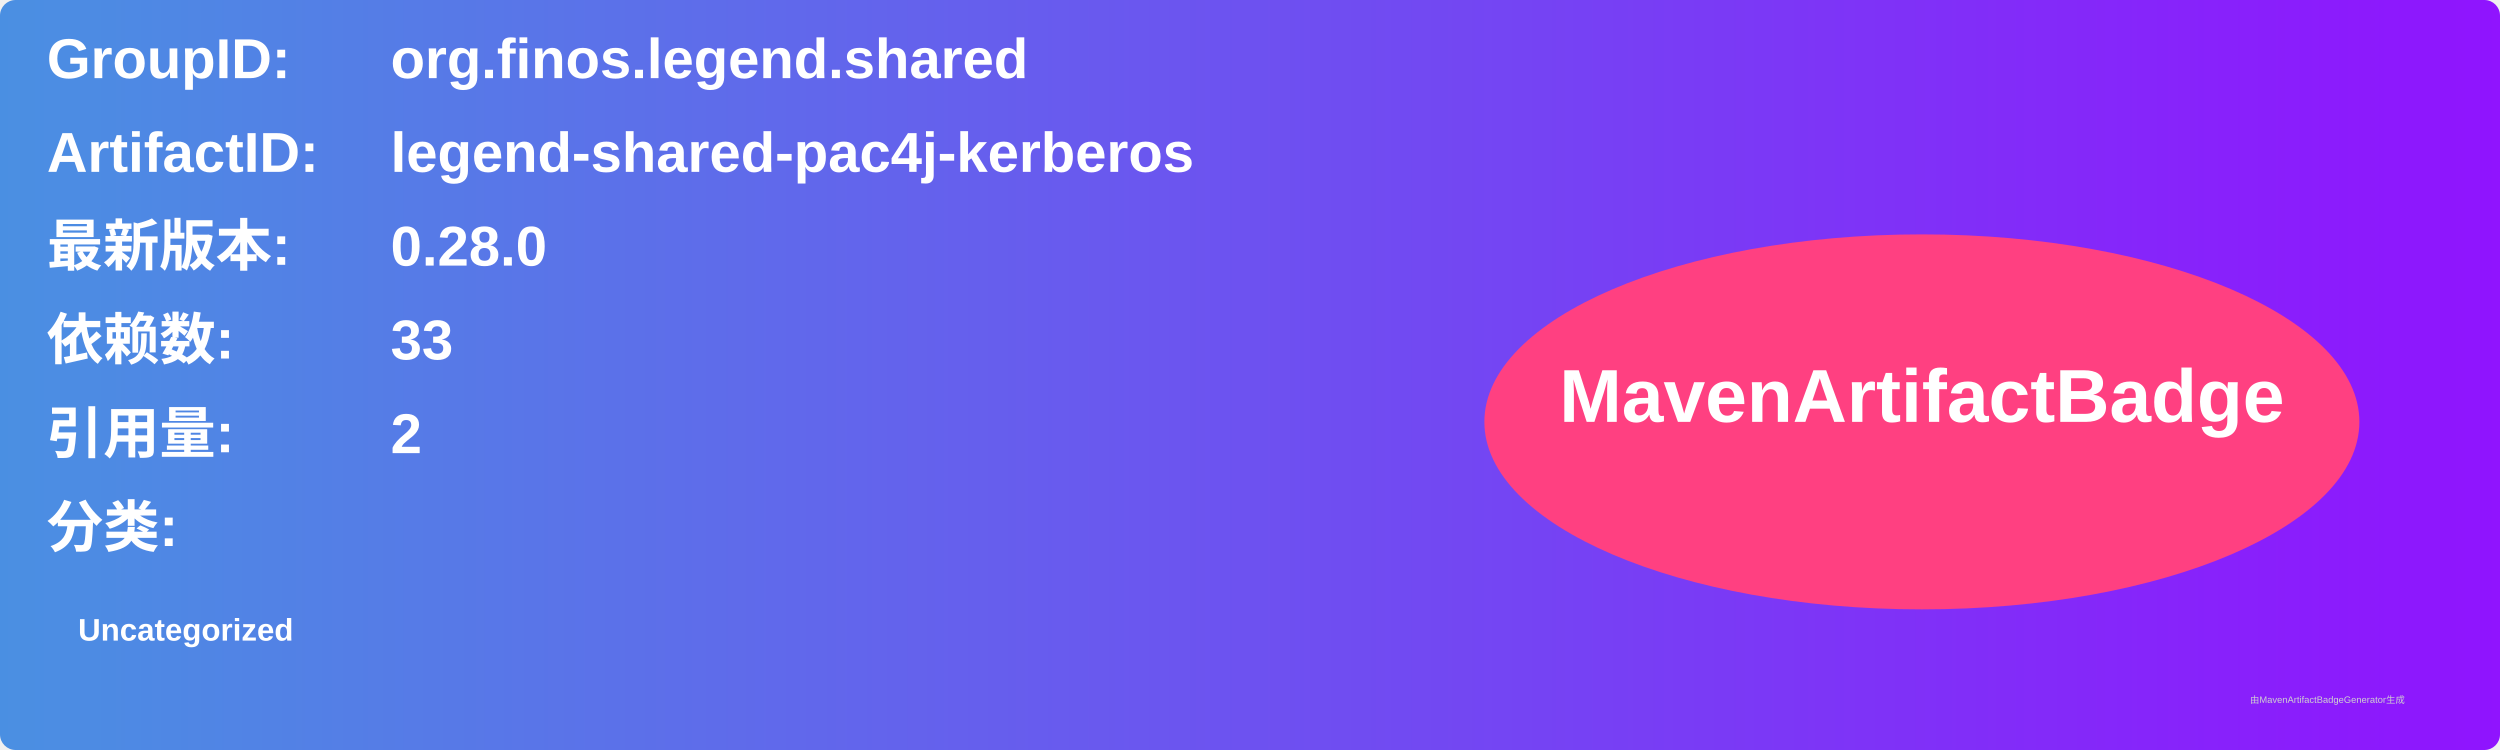
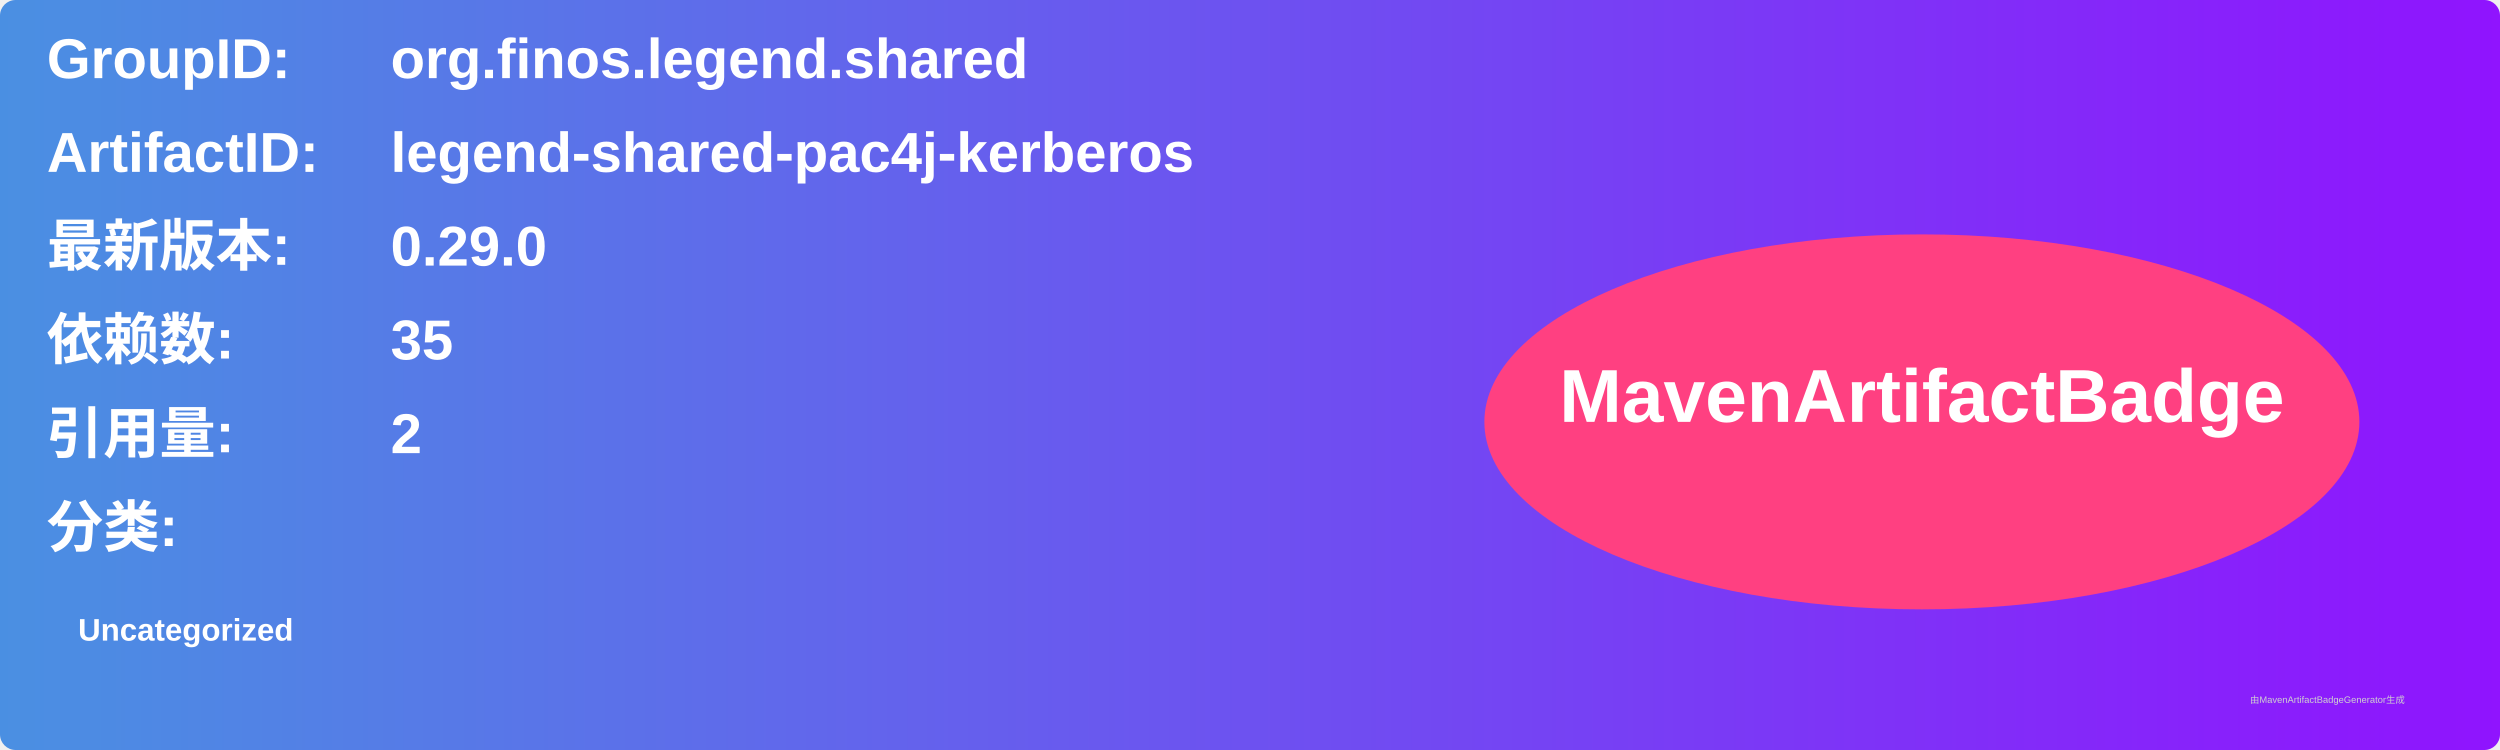
<svg xmlns="http://www.w3.org/2000/svg" width="800" height="240" viewBox="0 0 800 240">
  <linearGradient id="grad" x1="0%" y1="0%" x2="100%" y2="0%">
    <stop offset="0%" stop-color="#4a90e2" />
    <stop offset="100%" stop-color="#9013fe" />
  </linearGradient>
  <rect width="100%" height="100%" rx="5" ry="5" fill="url(#grad)" />
  <g transform="translate(15, 15)">
    <text x="0" y="10" font-family="Arial" font-size="18" fill="white" font-weight="bold" width="260">GroupID:</text>
    <text x="110" y="10" font-family="Arial" font-size="18" fill="white" font-weight="bold" width="460">org.finos.legend.shared</text>
    <text x="0" y="40" font-family="Arial" font-size="18" fill="white" font-weight="bold" width="260">ArtifactID:</text>
    <text x="110" y="40" font-family="Arial" font-size="18" fill="white" font-weight="bold" width="460">legend-shared-pac4j-kerberos</text>
    <text x="0" y="70" font-family="Arial" font-size="18" fill="white" font-weight="bold">最新版本:</text>
    <text x="110" y="70" font-family="Arial" font-size="18" fill="white" font-weight="bold">
-       <tspan font-weight="bold">0.28.0</tspan>
+       <tspan font-weight="bold">0.29.0</tspan>
    </text>
    <text x="0" y="100" font-family="Arial" font-size="18" fill="white" font-weight="bold">依赖数: </text>
    <text x="110" y="100" font-family="Arial" font-size="18" fill="white">
-       <tspan font-weight="bold">33</tspan>
+       <tspan font-weight="bold">35</tspan>
    </text>
    <text x="0" y="130" font-family="Arial" font-size="18" fill="white" font-weight="bold">引用量: </text>
    <text x="110" y="130" font-family="Arial" font-size="18" fill="white">
      <tspan font-weight="bold">2</tspan>
    </text>
    <text x="0" y="160" font-family="Arial" font-size="18" fill="white" font-weight="bold">分类:</text>
    <text x="10" y="190" font-family="Arial" font-size="10" fill="white">
      <tspan font-weight="bold">Uncategorized</tspan>
    </text>
    <ellipse cx="600" cy="120" rx="140" ry="60" fill="#ff4081" />
    <text x="600" y="120" text-anchor="middle" font-family="Arial" font-size="24" fill="white" font-weight="bold">MavenArtifactBadge</text>
  </g>
  <text x="720" y="225" font-family="Arial" font-size="3" fill="#d0d0d0">由MavenArtifactBadgeGenerator生成</text>
</svg>
